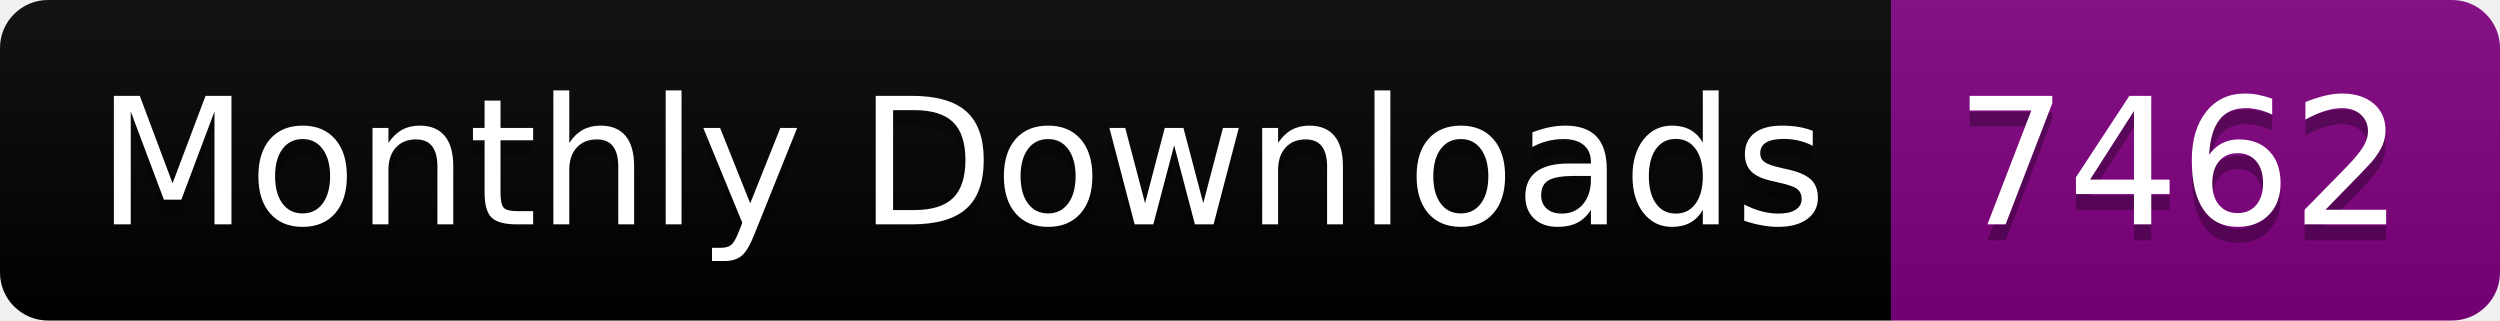
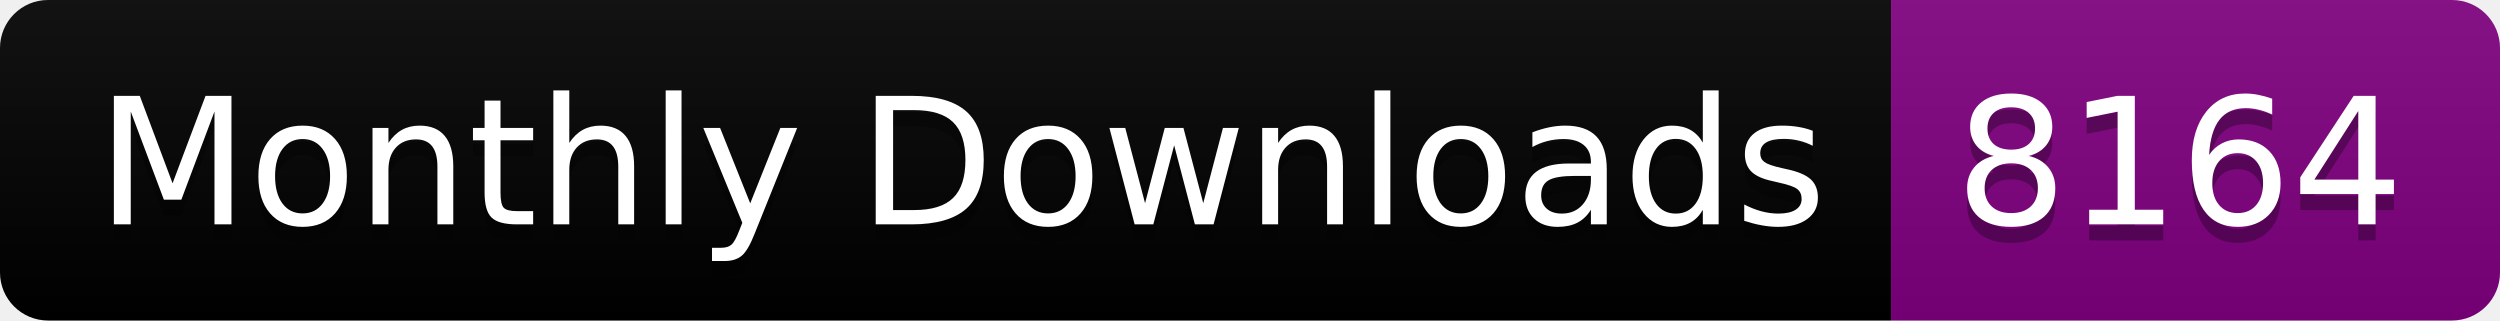
<svg xmlns="http://www.w3.org/2000/svg" width="156.0" height="20">
  <linearGradient id="smooth" x2="0" y2="100%">
    <stop offset="0" stop-color="#bbb" stop-opacity=".1" />
    <stop offset="1" stop-opacity=".1" />
  </linearGradient>
  <clipPath id="round">
    <rect width="156.0" height="20" rx="3" fill="#fff" />
  </clipPath>
  <g clip-path="url(#round)">
    <rect width="118.0" height="20" fill="black" />
    <rect x="118.0" width="38.0" height="20" fill="purple" />
    <rect width="156.0" height="20" fill="url(#smooth)" />
  </g>
  <g fill="#fff" text-anchor="middle" font-family="DejaVu Sans,Verdana,Geneva,sans-serif" font-size="110">
    <text x="600.0" y="150" fill="#010101" fill-opacity=".3" transform="scale(0.1)" textLength="1080.0" lengthAdjust="spacing">Monthly Downloads</text>
    <text x="600.0" y="140" transform="scale(0.1)" textLength="1080.0" lengthAdjust="spacing">Monthly Downloads</text>
-     <text x="1360.0" y="150" fill="#010101" fill-opacity=".3" transform="scale(0.1)" textLength="280.0" lengthAdjust="spacing">7462</text>
-     <text x="1360.0" y="140" transform="scale(0.1)" textLength="280.0" lengthAdjust="spacing">7462</text>
+     <text x="1360.0" y="150" fill="#010101" fill-opacity=".3" transform="scale(0.1)" textLength="280.0" lengthAdjust="spacing">8164</text>
+     <text x="1360.0" y="140" transform="scale(0.1)" textLength="280.0" lengthAdjust="spacing">8164</text>
  </g>
</svg>
